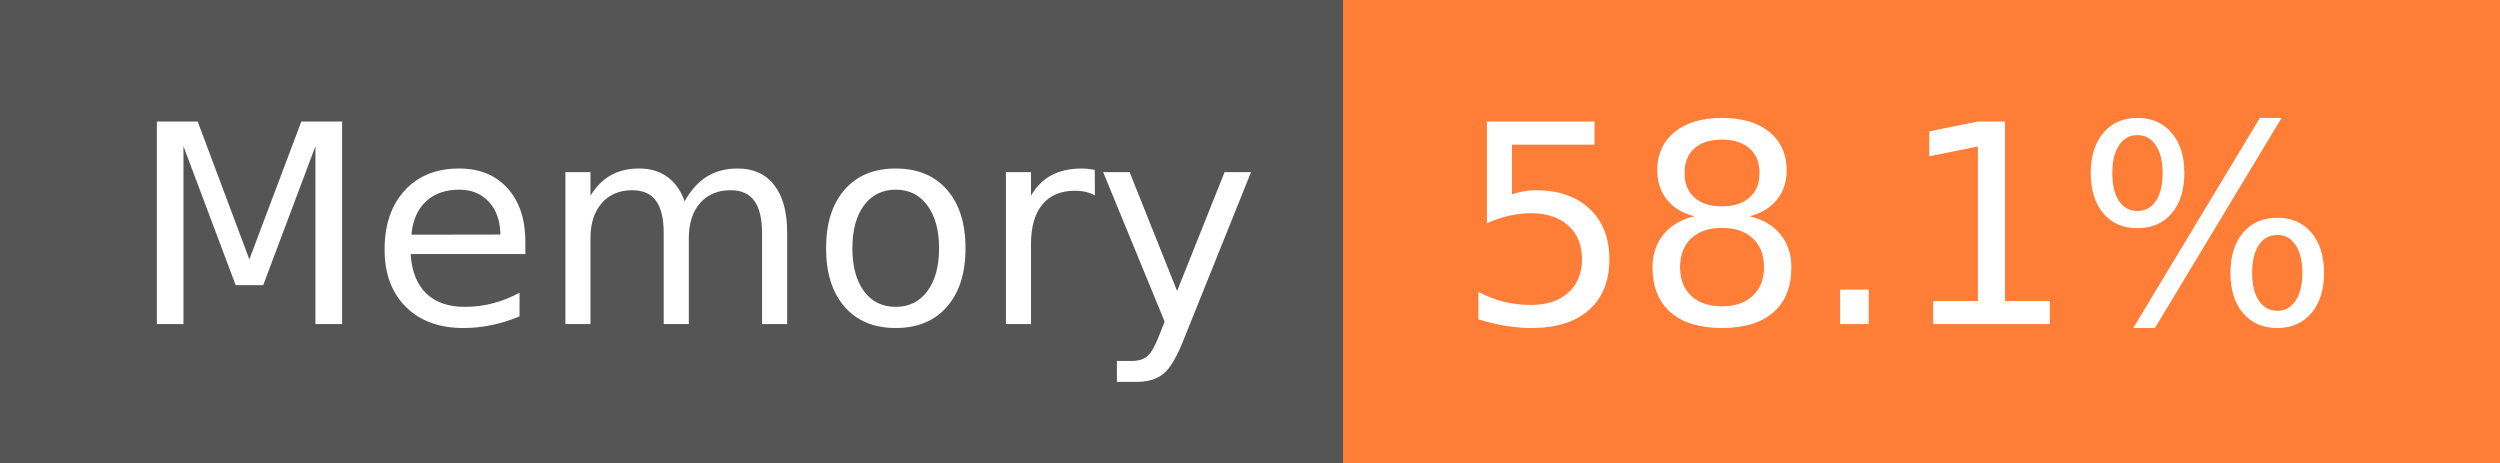
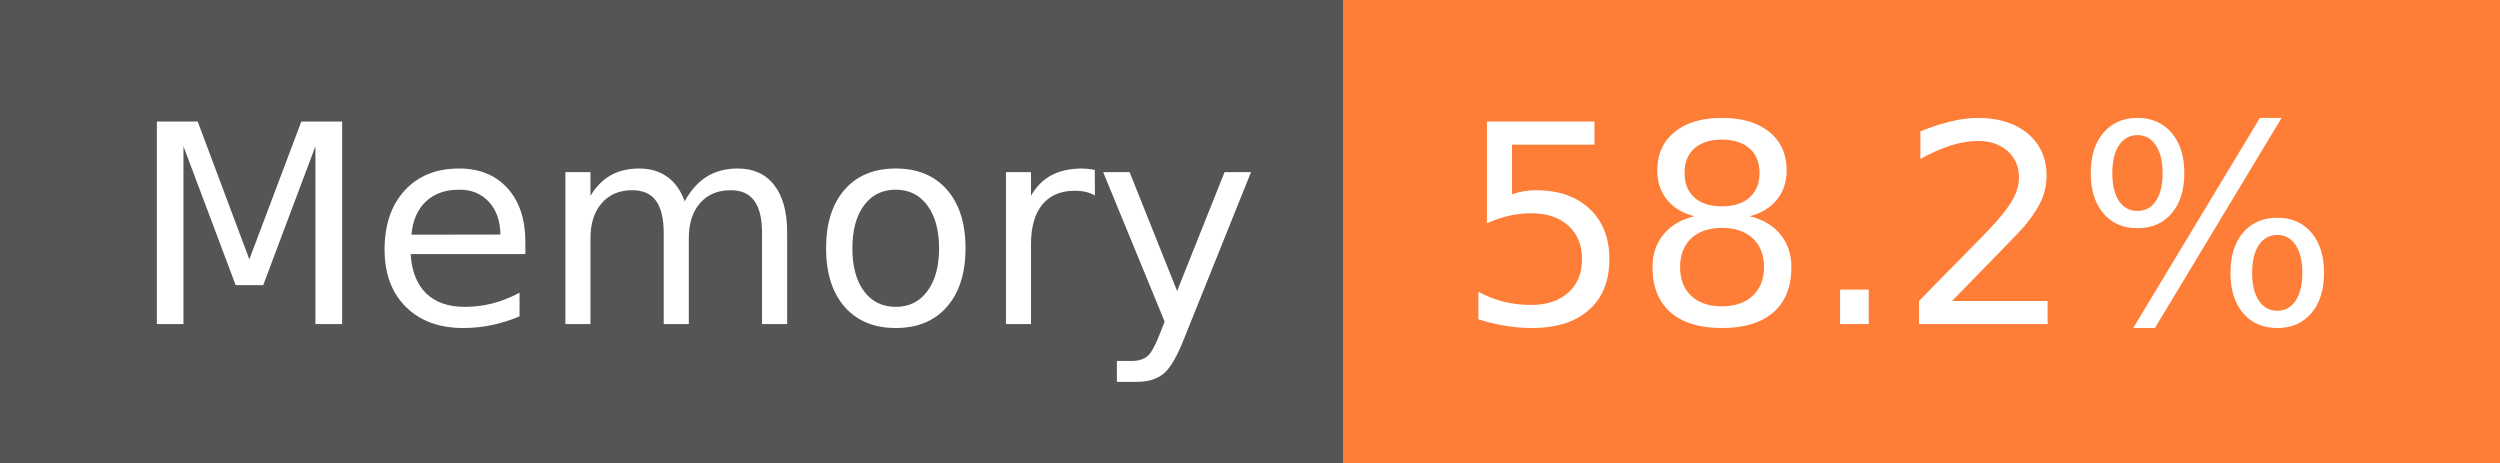
- <svg xmlns="http://www.w3.org/2000/svg" width="108" height="20" role="img" aria-label="Memory: 58.1%">
+ <svg xmlns="http://www.w3.org/2000/svg" width="108" height="20" role="img" aria-label="Memory: 58.2%">
  <g shape-rendering="crispEdges">
    <rect width="58" height="20" fill="#555" />
    <rect x="58" width="50" height="20" fill="#fe7d37" />
  </g>
  <g fill="#fff" text-anchor="middle" font-family="Verdana,Geneva,DejaVu Sans,sans-serif" text-rendering="geometricPrecision" font-size="120">
    <text x="300" y="140" transform="scale(.1)" fill="#fff" textLength="466">Memory</text>
-     <text x="820" y="140" transform="scale(.1)" fill="#fff" textLength="390">58.1%</text>
+     <text x="820" y="140" transform="scale(.1)" fill="#fff" textLength="390">58.2%</text>
  </g>
</svg>
